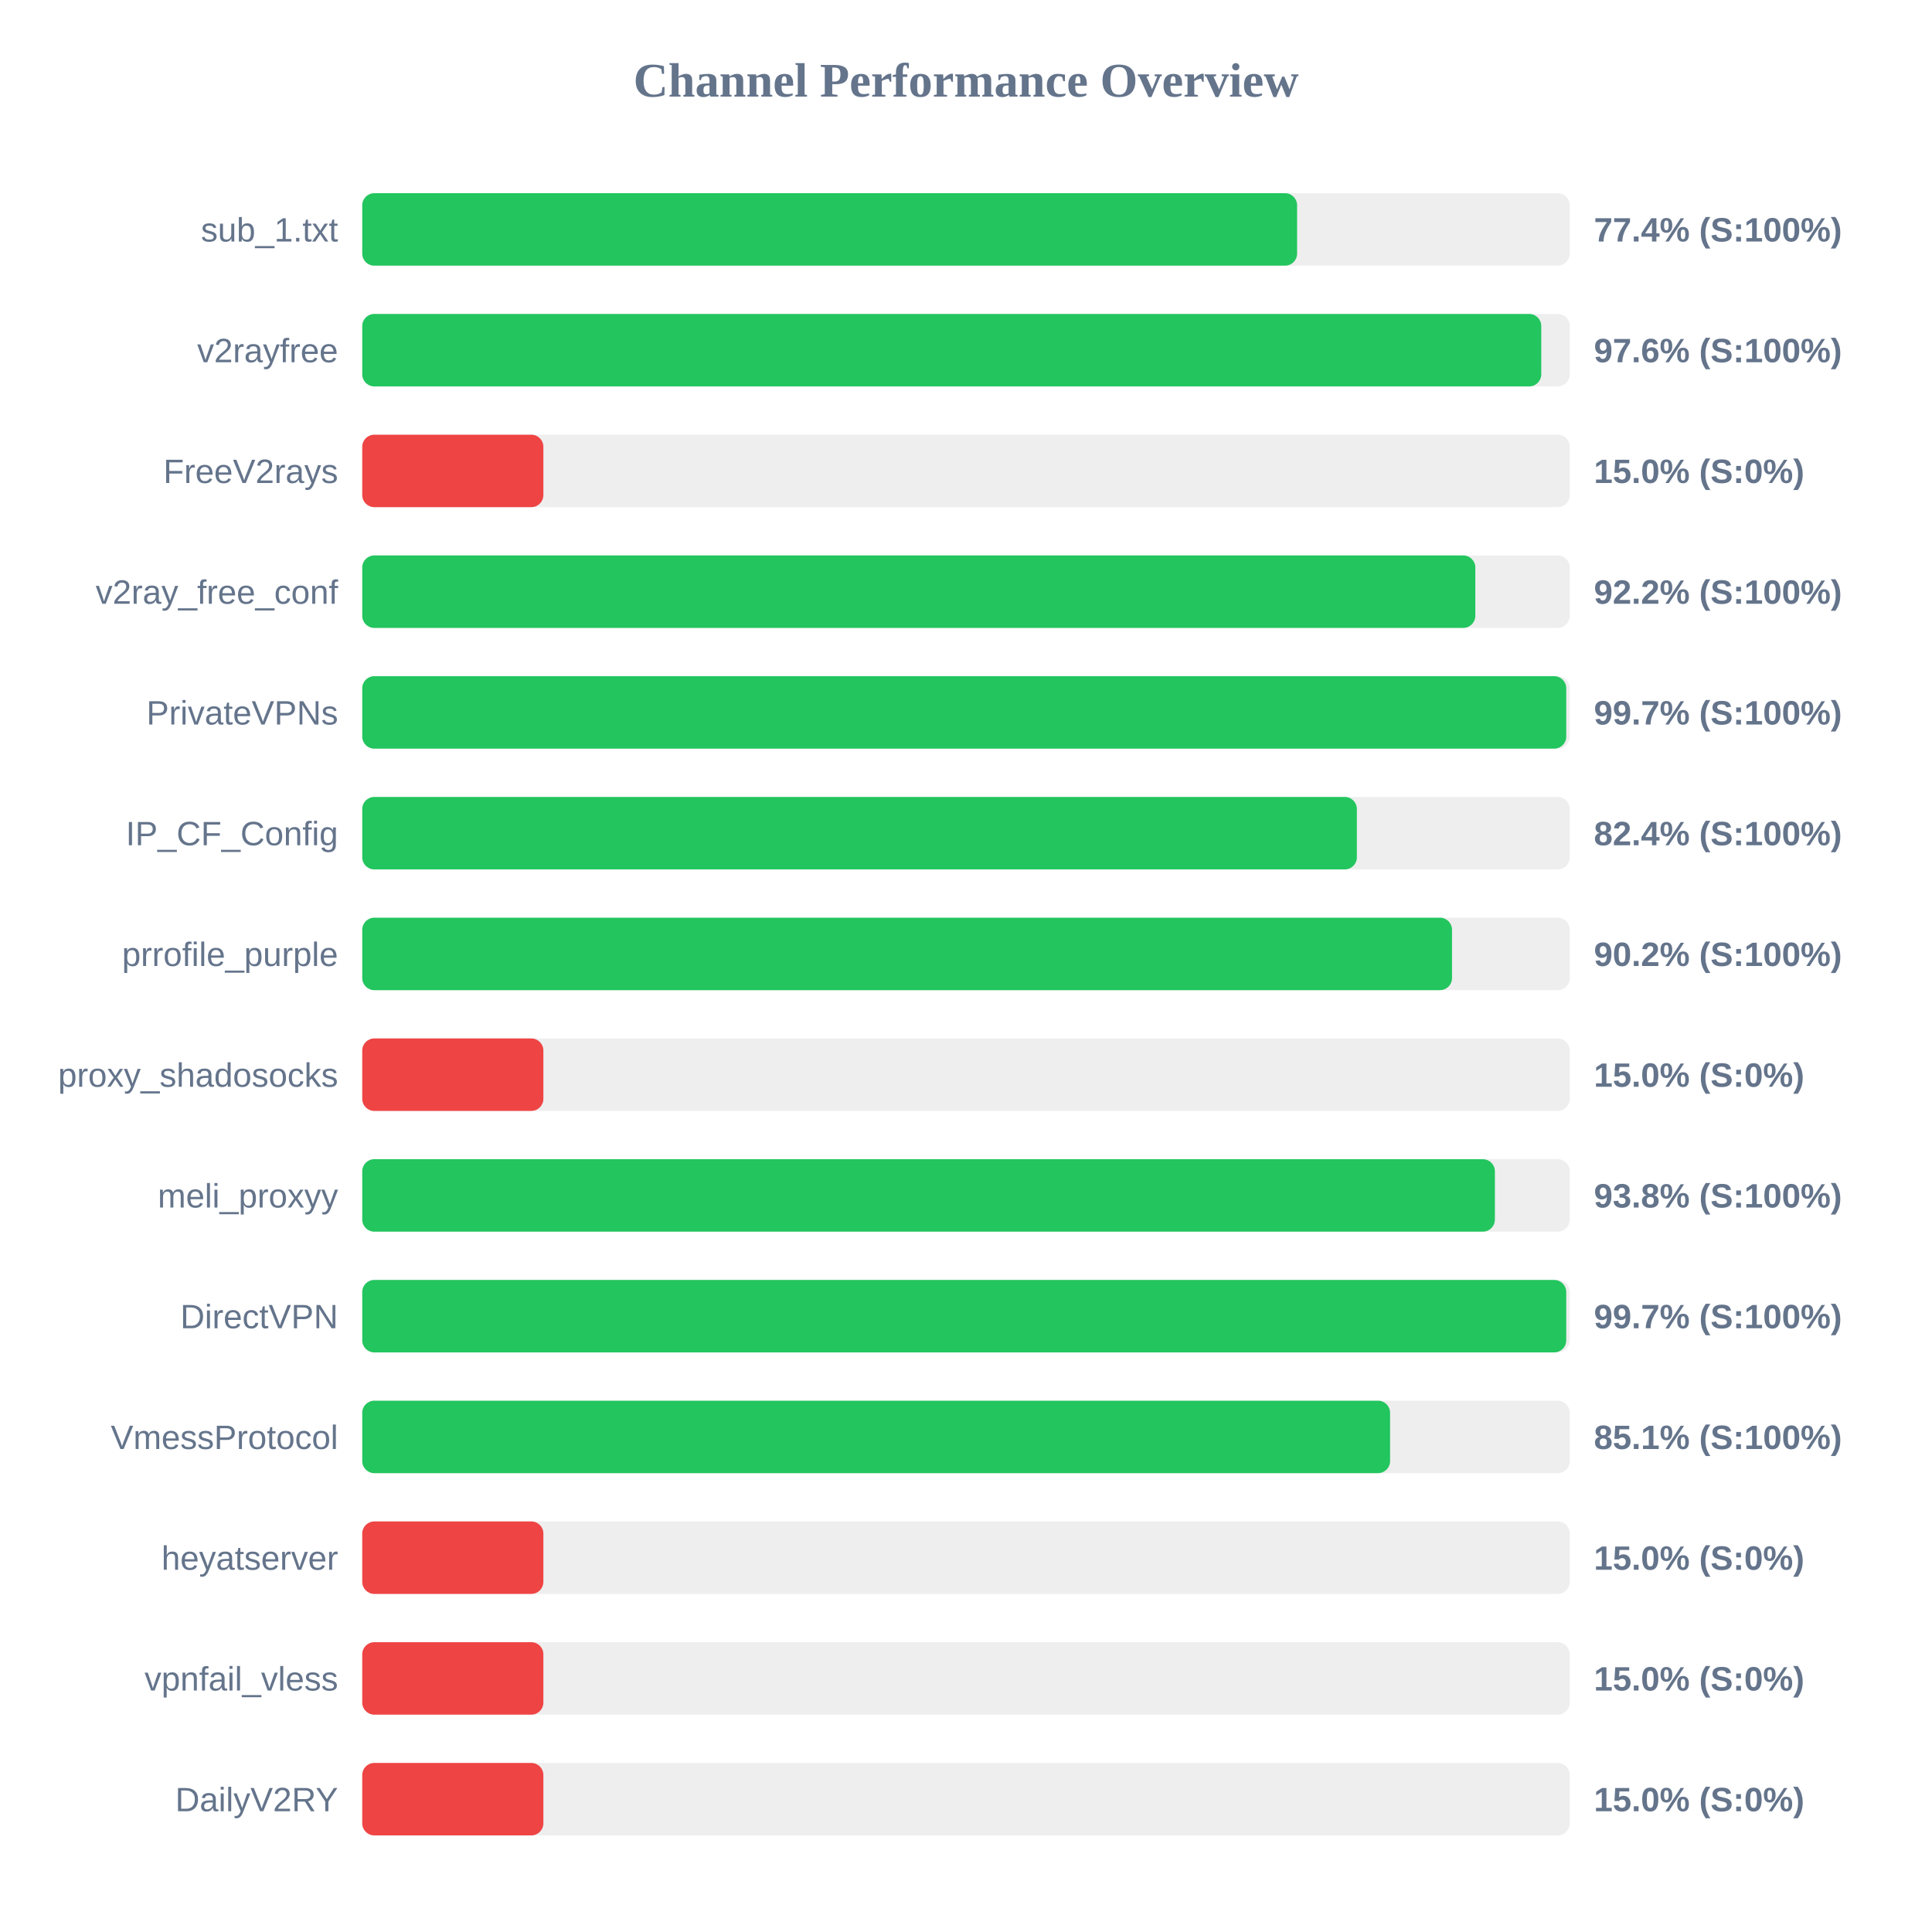
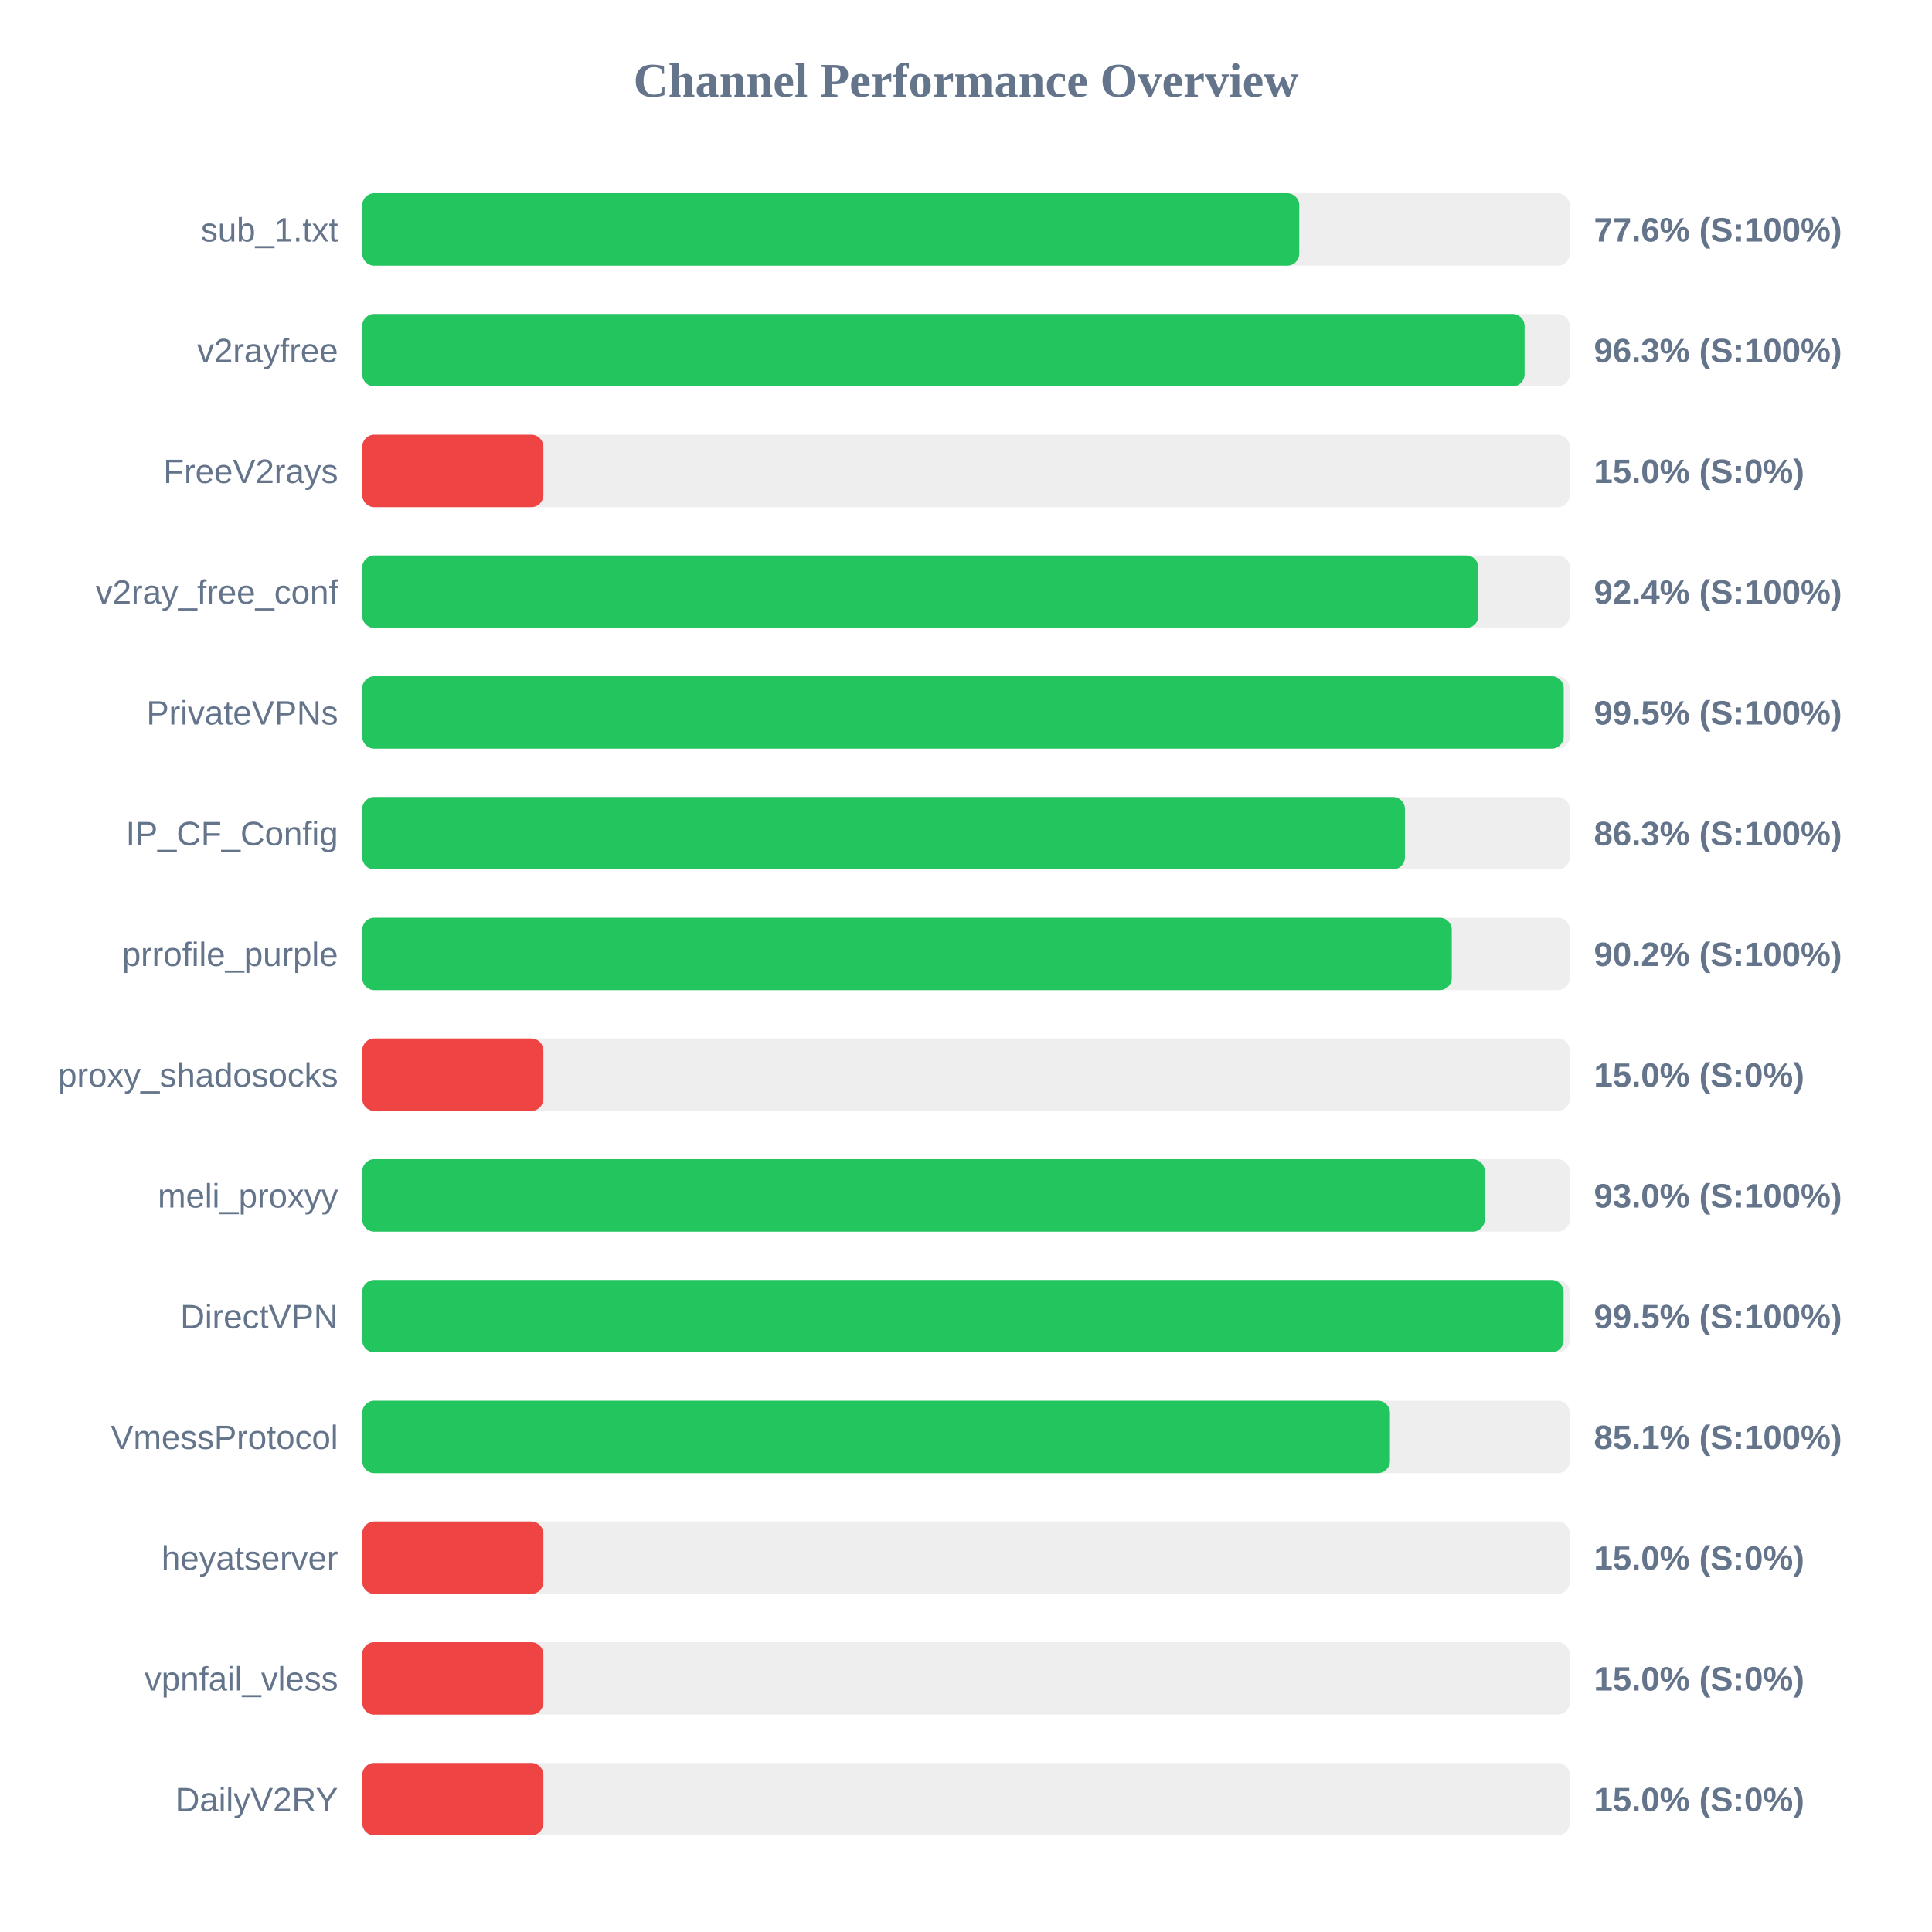
<svg xmlns="http://www.w3.org/2000/svg" width="800" height="800" version="1.1">
  <style>
        .row { font: 14px Arial; fill: #64748b; }
        .score { font: bold 14px Arial; fill: #64748b; }
    </style>
  <text x="400" y="40" text-anchor="middle" font-size="20px" font-weight="bold" fill="#64748b">Channel Performance Overview</text>
  <rect x="150" y="80" width="500" height="30" fill="#eee" rx="5" />
-   <rect x="150" y="80" width="387.1" height="30" fill="#22c55e" rx="5" />
+   <rect x="150" y="80" width="388.0" height="30" fill="#22c55e" rx="5" />
  <text x="140" y="100" text-anchor="end" class="row">sub_1.txt</text>
-   <text x="660" y="100" text-anchor="start" class="score">77.4% (S:100%)</text>
+   <text x="660" y="100" text-anchor="start" class="score">77.6% (S:100%)</text>
  <rect x="150" y="130" width="500" height="30" fill="#eee" rx="5" />
-   <rect x="150" y="130" width="488.2" height="30" fill="#22c55e" rx="5" />
+   <rect x="150" y="130" width="481.3" height="30" fill="#22c55e" rx="5" />
  <text x="140" y="150" text-anchor="end" class="row">v2rayfree</text>
-   <text x="660" y="150" text-anchor="start" class="score">97.6% (S:100%)</text>
+   <text x="660" y="150" text-anchor="start" class="score">96.3% (S:100%)</text>
  <rect x="150" y="180" width="500" height="30" fill="#eee" rx="5" />
  <rect x="150" y="180" width="75.0" height="30" fill="#ef4444" rx="5" />
  <text x="140" y="200" text-anchor="end" class="row">FreeV2rays</text>
  <text x="660" y="200" text-anchor="start" class="score">15.0% (S:0%)</text>
  <rect x="150" y="230" width="500" height="30" fill="#eee" rx="5" />
-   <rect x="150" y="230" width="460.9" height="30" fill="#22c55e" rx="5" />
+   <rect x="150" y="230" width="462.15" height="30" fill="#22c55e" rx="5" />
  <text x="140" y="250" text-anchor="end" class="row">v2ray_free_conf</text>
-   <text x="660" y="250" text-anchor="start" class="score">92.2% (S:100%)</text>
+   <text x="660" y="250" text-anchor="start" class="score">92.4% (S:100%)</text>
  <rect x="150" y="280" width="500" height="30" fill="#eee" rx="5" />
-   <rect x="150" y="280" width="498.55" height="30" fill="#22c55e" rx="5" />
+   <rect x="150" y="280" width="497.5" height="30" fill="#22c55e" rx="5" />
  <text x="140" y="300" text-anchor="end" class="row">PrivateVPNs</text>
-   <text x="660" y="300" text-anchor="start" class="score">99.7% (S:100%)</text>
+   <text x="660" y="300" text-anchor="start" class="score">99.5% (S:100%)</text>
  <rect x="150" y="330" width="500" height="30" fill="#eee" rx="5" />
-   <rect x="150" y="330" width="411.85" height="30" fill="#22c55e" rx="5" />
+   <rect x="150" y="330" width="431.75" height="30" fill="#22c55e" rx="5" />
  <text x="140" y="350" text-anchor="end" class="row">IP_CF_Config</text>
-   <text x="660" y="350" text-anchor="start" class="score">82.4% (S:100%)</text>
+   <text x="660" y="350" text-anchor="start" class="score">86.3% (S:100%)</text>
  <rect x="150" y="380" width="500" height="30" fill="#eee" rx="5" />
-   <rect x="150" y="380" width="451.25" height="30" fill="#22c55e" rx="5" />
+   <rect x="150" y="380" width="451.15" height="30" fill="#22c55e" rx="5" />
  <text x="140" y="400" text-anchor="end" class="row">prrofile_purple</text>
  <text x="660" y="400" text-anchor="start" class="score">90.2% (S:100%)</text>
  <rect x="150" y="430" width="500" height="30" fill="#eee" rx="5" />
  <rect x="150" y="430" width="75.0" height="30" fill="#ef4444" rx="5" />
  <text x="140" y="450" text-anchor="end" class="row">proxy_shadosocks</text>
  <text x="660" y="450" text-anchor="start" class="score">15.0% (S:0%)</text>
  <rect x="150" y="480" width="500" height="30" fill="#eee" rx="5" />
-   <rect x="150" y="480" width="469.0" height="30" fill="#22c55e" rx="5" />
+   <rect x="150" y="480" width="464.8" height="30" fill="#22c55e" rx="5" />
  <text x="140" y="500" text-anchor="end" class="row">meli_proxyy</text>
-   <text x="660" y="500" text-anchor="start" class="score">93.8% (S:100%)</text>
+   <text x="660" y="500" text-anchor="start" class="score">93.0% (S:100%)</text>
  <rect x="150" y="530" width="500" height="30" fill="#eee" rx="5" />
-   <rect x="150" y="530" width="498.55" height="30" fill="#22c55e" rx="5" />
+   <rect x="150" y="530" width="497.45" height="30" fill="#22c55e" rx="5" />
  <text x="140" y="550" text-anchor="end" class="row">DirectVPN</text>
-   <text x="660" y="550" text-anchor="start" class="score">99.7% (S:100%)</text>
+   <text x="660" y="550" text-anchor="start" class="score">99.5% (S:100%)</text>
  <rect x="150" y="580" width="500" height="30" fill="#eee" rx="5" />
-   <rect x="150" y="580" width="425.6" height="30" fill="#22c55e" rx="5" />
+   <rect x="150" y="580" width="425.55" height="30" fill="#22c55e" rx="5" />
  <text x="140" y="600" text-anchor="end" class="row">VmessProtocol</text>
  <text x="660" y="600" text-anchor="start" class="score">85.1% (S:100%)</text>
  <rect x="150" y="630" width="500" height="30" fill="#eee" rx="5" />
  <rect x="150" y="630" width="75.0" height="30" fill="#ef4444" rx="5" />
  <text x="140" y="650" text-anchor="end" class="row">heyatserver</text>
  <text x="660" y="650" text-anchor="start" class="score">15.0% (S:0%)</text>
  <rect x="150" y="680" width="500" height="30" fill="#eee" rx="5" />
  <rect x="150" y="680" width="75.0" height="30" fill="#ef4444" rx="5" />
  <text x="140" y="700" text-anchor="end" class="row">vpnfail_vless</text>
  <text x="660" y="700" text-anchor="start" class="score">15.0% (S:0%)</text>
  <rect x="150" y="730" width="500" height="30" fill="#eee" rx="5" />
  <rect x="150" y="730" width="75.0" height="30" fill="#ef4444" rx="5" />
  <text x="140" y="750" text-anchor="end" class="row">DailyV2RY</text>
  <text x="660" y="750" text-anchor="start" class="score">15.0% (S:0%)</text>
</svg>
